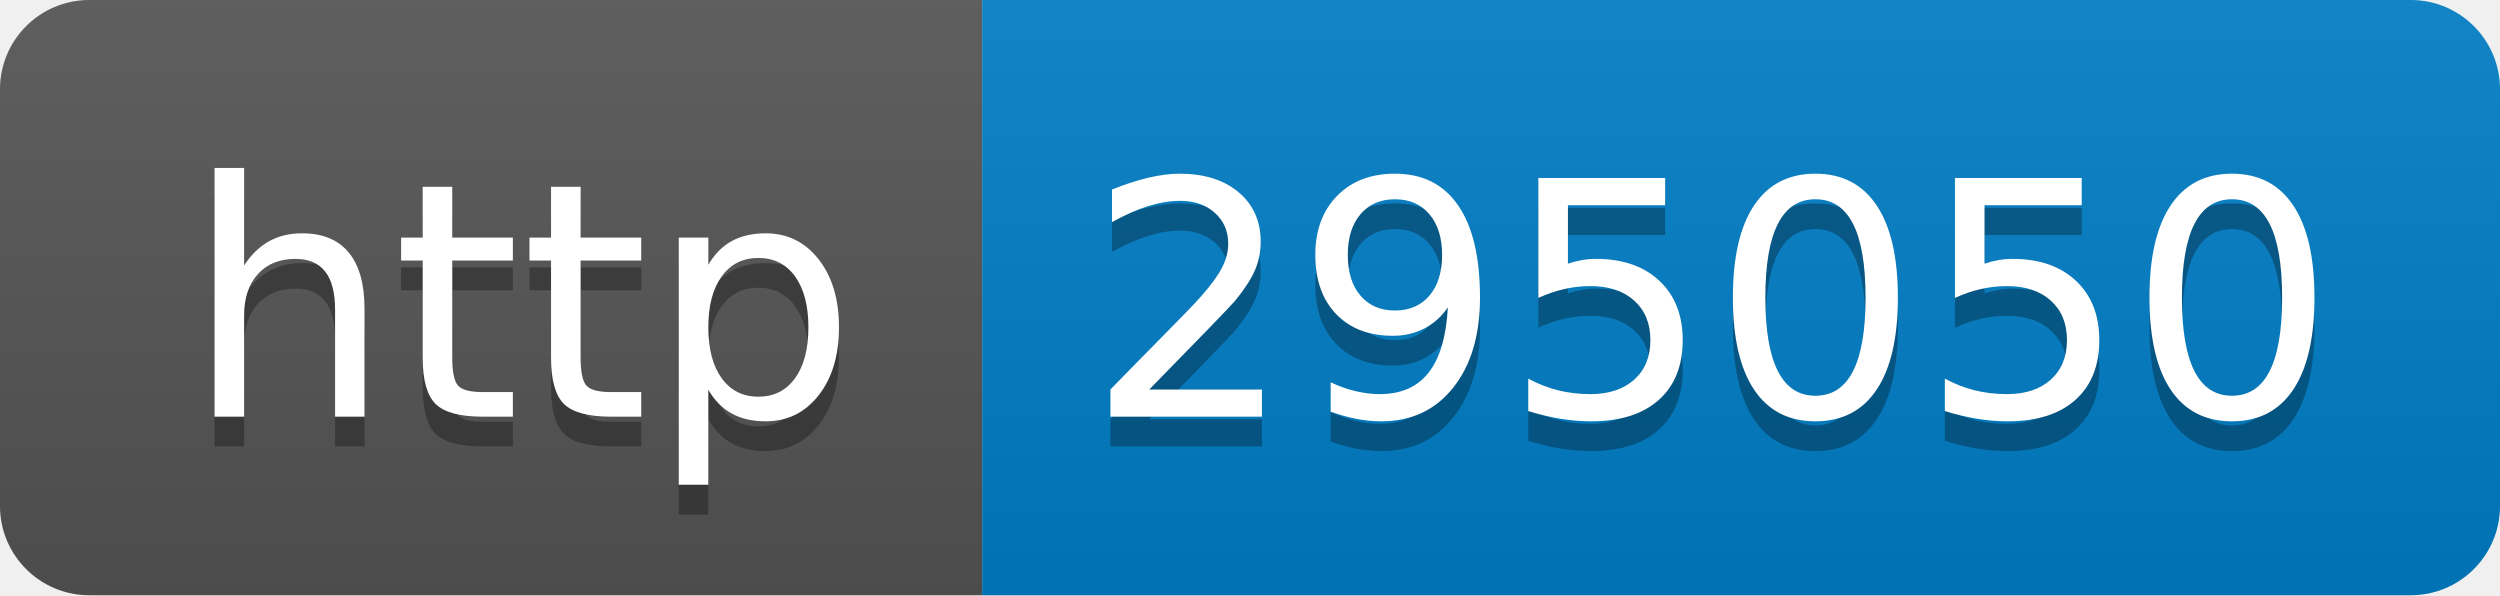
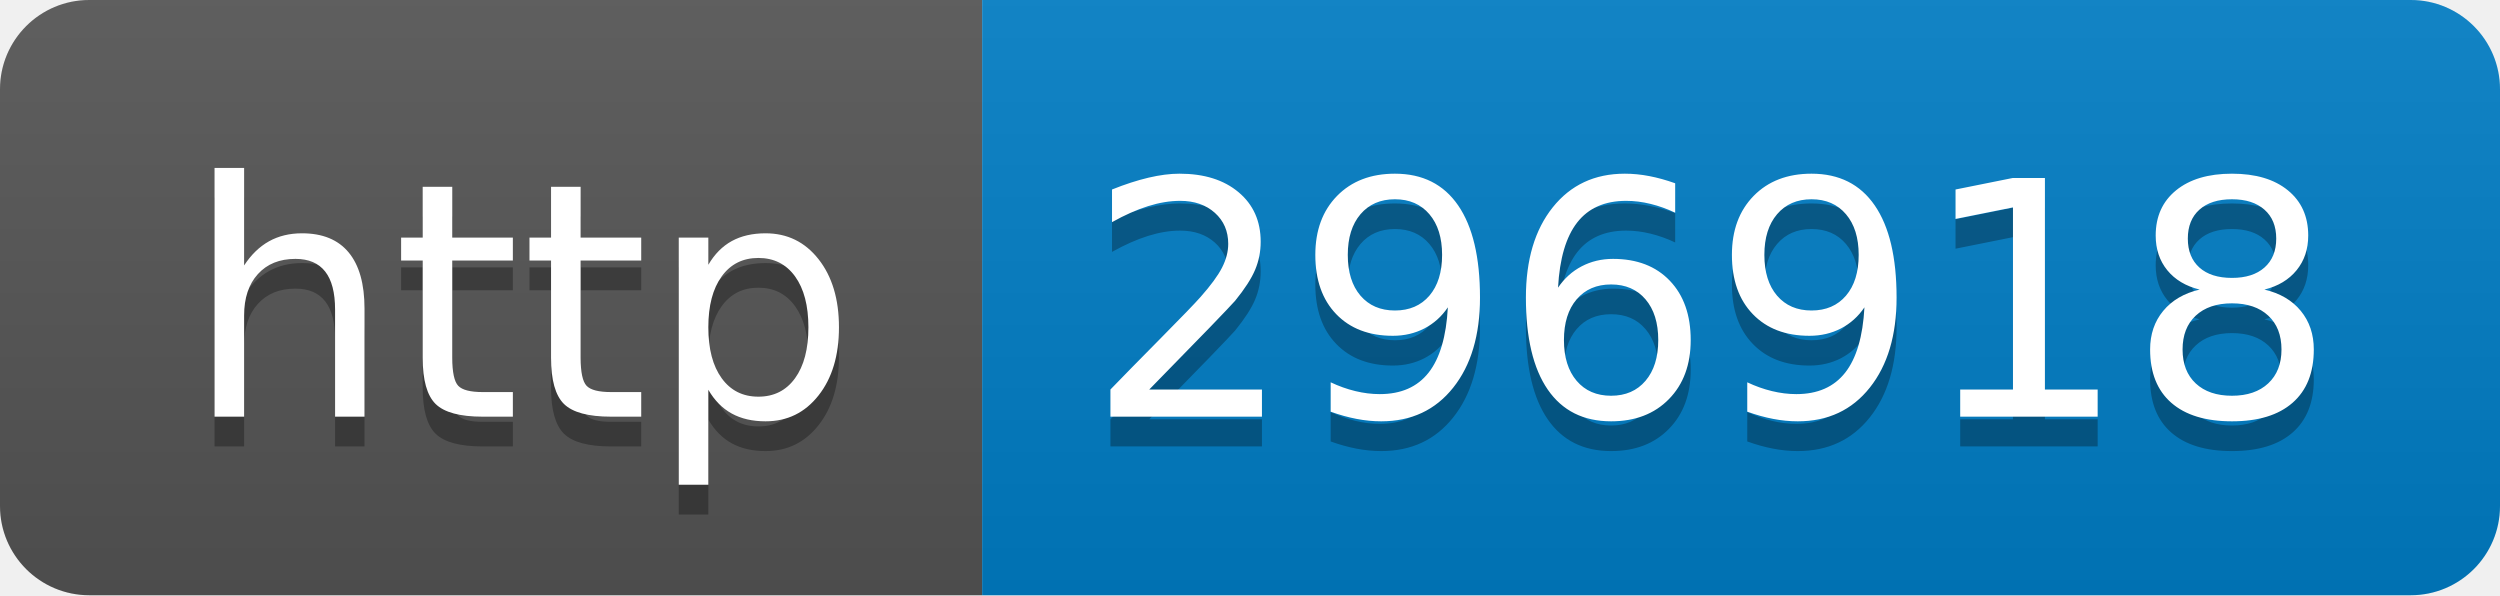
- <svg xmlns="http://www.w3.org/2000/svg" width="84" height="20" role="img" aria-label="http: 295050">
+ <svg xmlns="http://www.w3.org/2000/svg" width="84" height="20" role="img" aria-label="http: 296918">
  <linearGradient id="s" x2="0" y2="100%">
    <stop offset="0" stop-color="#bbb" stop-opacity=".1" />
    <stop offset="1" stop-opacity=".1" />
  </linearGradient>
  <clipPath id="r">
    <rect width="84" height="20" rx="3" fill="#fff" />
  </clipPath>
  <g clip-path="url(#r)">
    <rect width="33" height="20" fill="#555" />
    <rect x="33" width="51" height="20" fill="#007ec6" />
    <rect width="84" height="20" fill="url(#s)" />
  </g>
  <g fill="#fff" text-anchor="middle" font-family="Verdana,Geneva,DejaVu Sans,sans-serif" text-rendering="geometricPrecision" font-size="110">
    <text aria-hidden="true" x="175" y="150" fill="#010101" fill-opacity=".3" transform="scale(.1)" textLength="230">http</text>
    <text x="175" y="140" transform="scale(.1)" fill="#fff" textLength="230">http</text>
-     <text aria-hidden="true" x="575" y="150" fill="#010101" fill-opacity=".3" transform="scale(.1)" textLength="410">295050</text>
-     <text x="575" y="140" transform="scale(.1)" fill="#fff" textLength="410">295050</text>
+     <text aria-hidden="true" x="575" y="150" fill="#010101" fill-opacity=".3" transform="scale(.1)" textLength="410">296918</text>
+     <text x="575" y="140" transform="scale(.1)" fill="#fff" textLength="410">296918</text>
  </g>
</svg>
